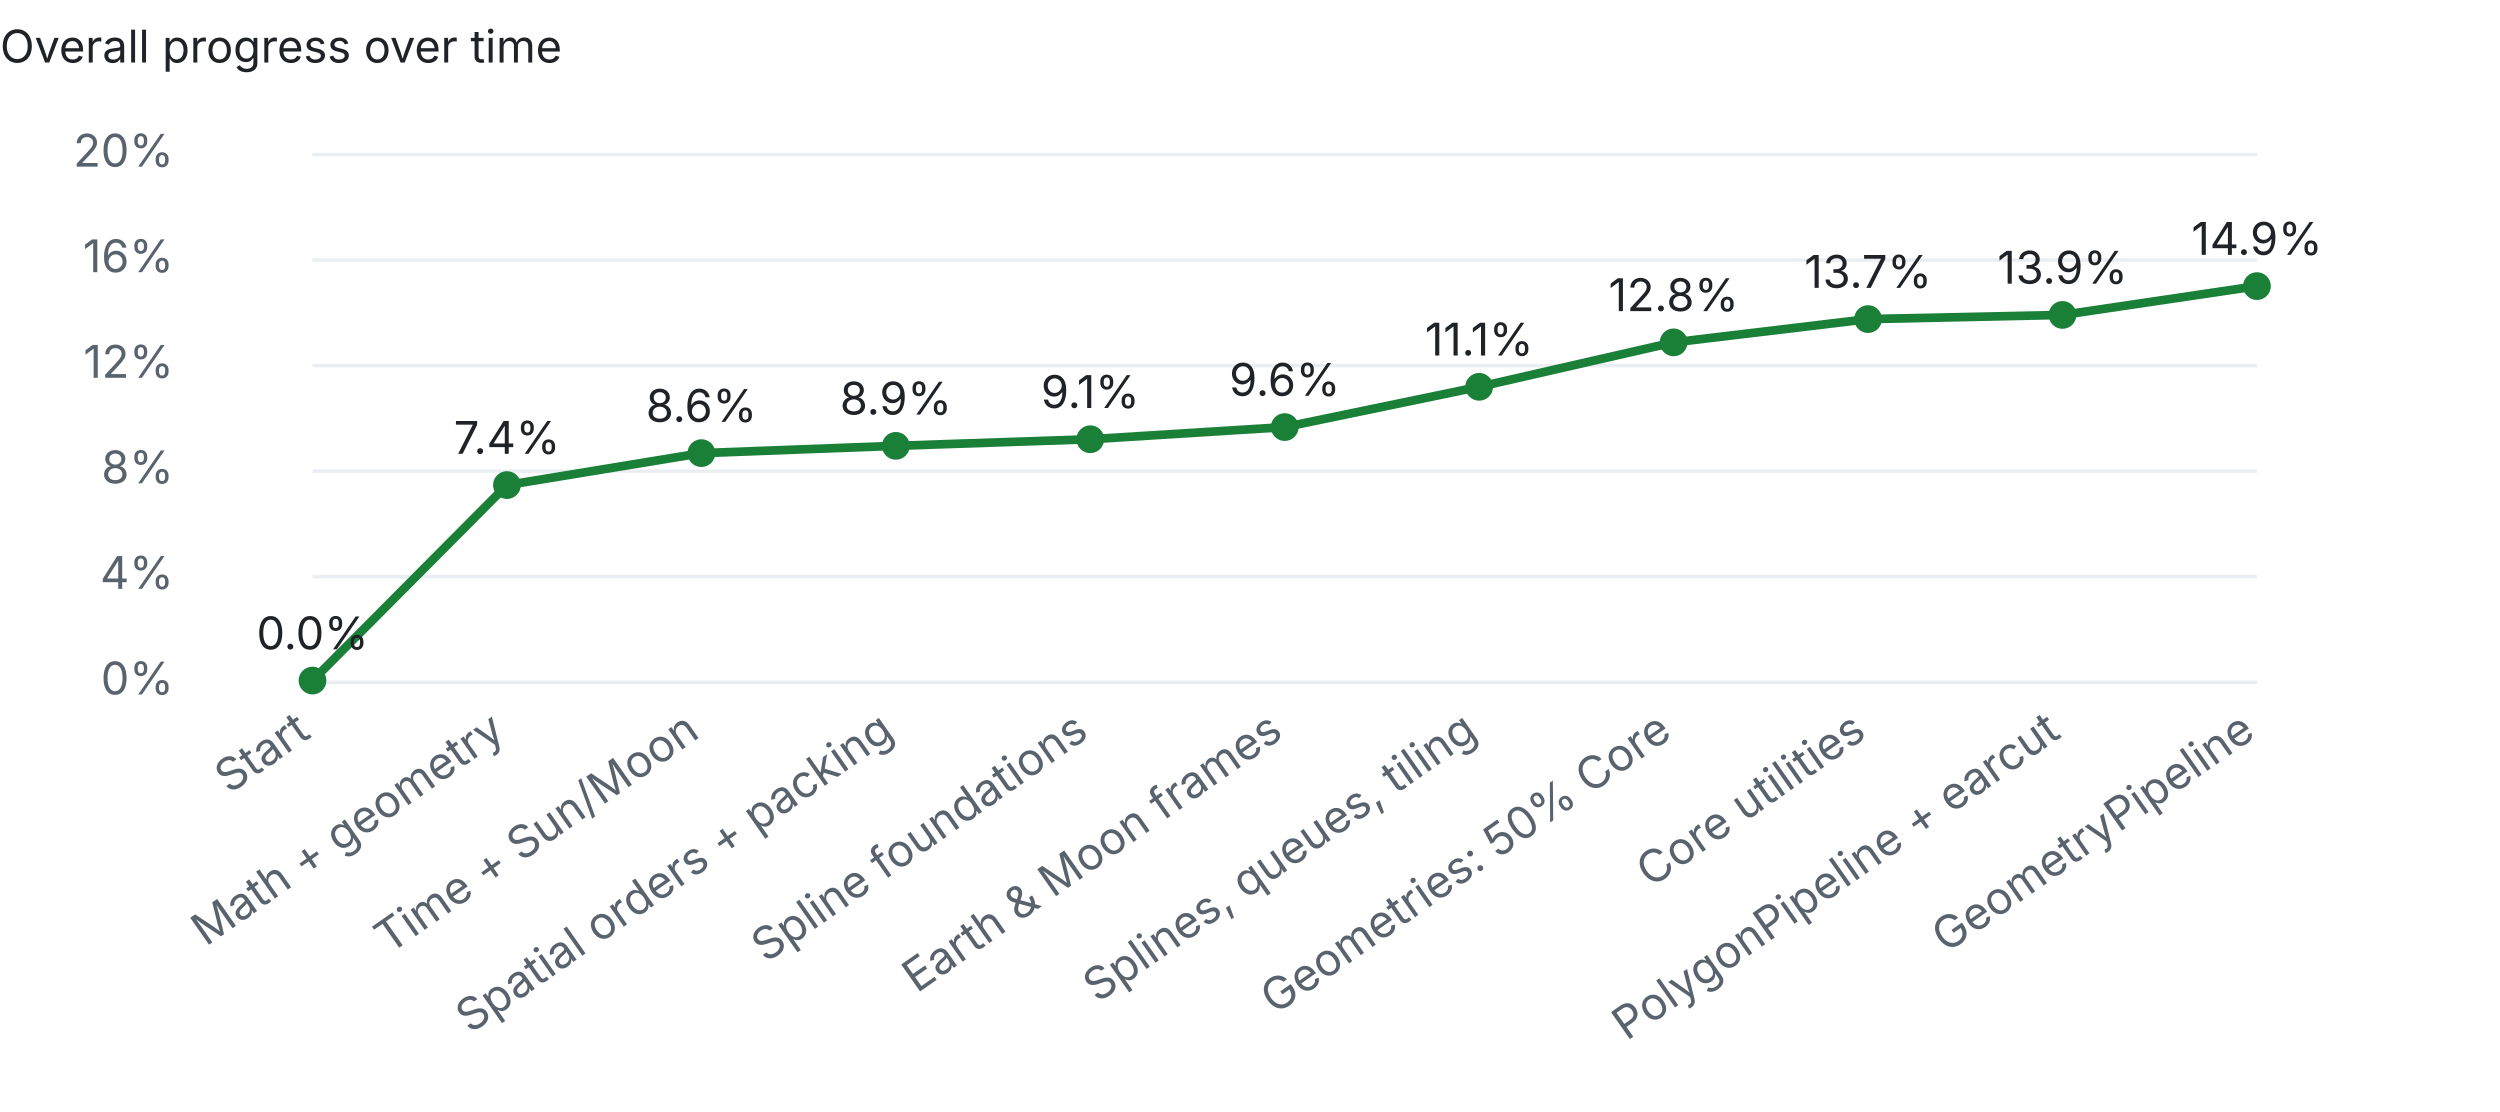
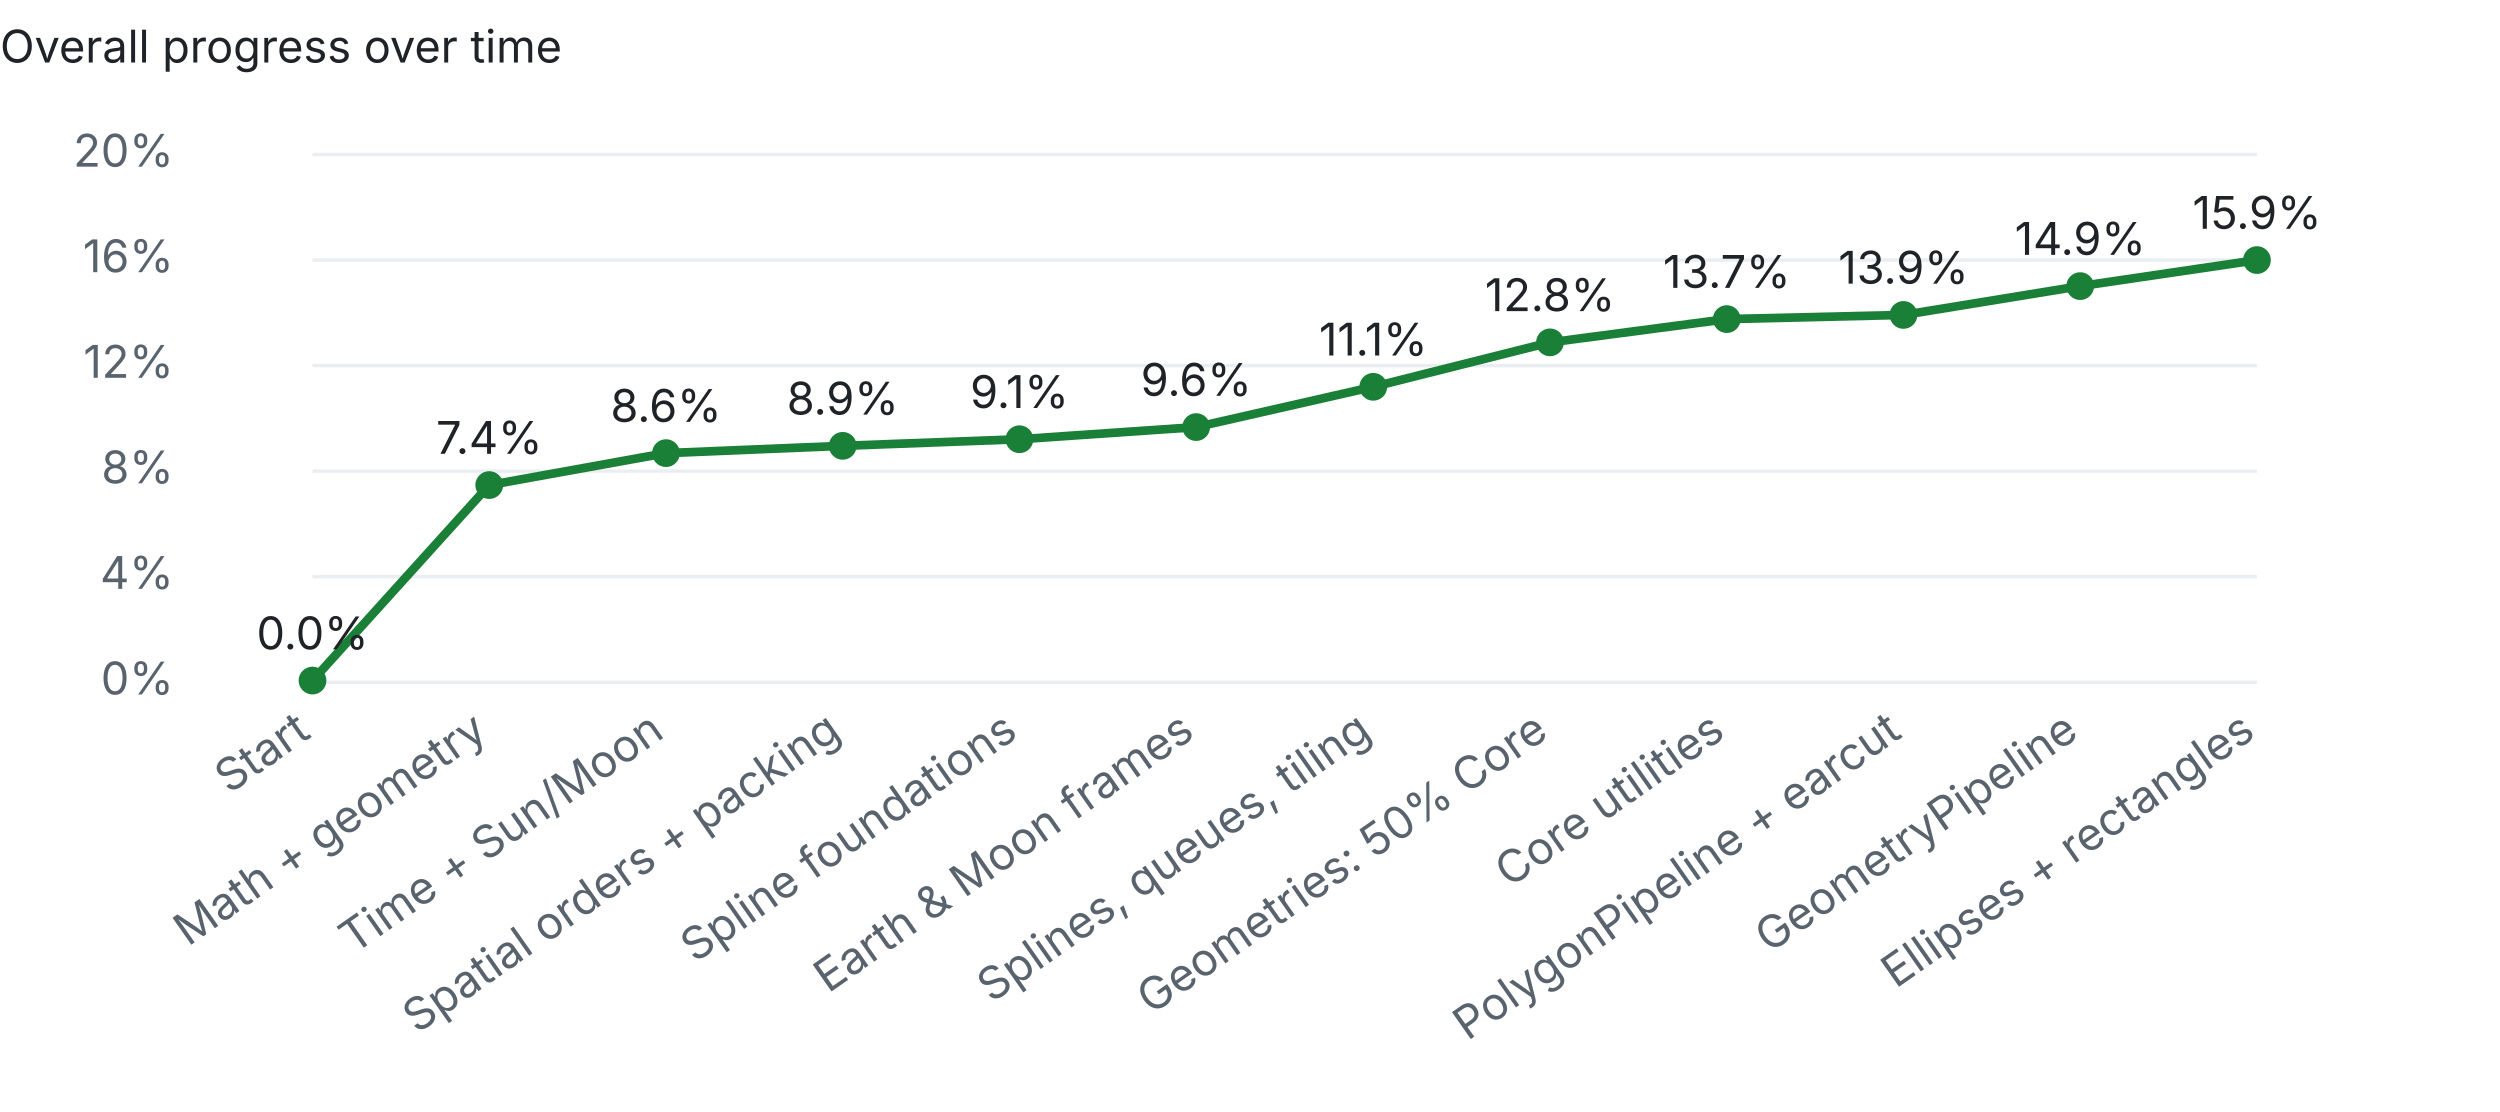
<svg xmlns="http://www.w3.org/2000/svg" width="720" height="320" viewBox="0 0 720 320">
  <style>text{font:13px system-ui,-apple-system,Segoe UI,sans-serif;fill:#1f2328}.dim{fill:#59636e}.bg{fill:#eaeef2}.done{fill:#1a7f37}.part{fill:#d4a72c}@media (prefers-color-scheme:dark){text{fill:#e6edf3}.dim{fill:#9198a1}.bg{fill:#30363d}.done{fill:#3fb950}}</style>
  <text x="0" y="18" font-weight="600">Overall progress over time</text>
  <rect class="bg" x="90" y="196.0" width="560" height="1" />
  <text class="dim" x="50" y="200.0" text-anchor="end">0%</text>
  <rect class="bg" x="90" y="165.6" width="560" height="1" />
  <text class="dim" x="50" y="169.6" text-anchor="end">4%</text>
  <rect class="bg" x="90" y="135.2" width="560" height="1" />
  <text class="dim" x="50" y="139.2" text-anchor="end">8%</text>
  <rect class="bg" x="90" y="104.8" width="560" height="1" />
  <text class="dim" x="50" y="108.8" text-anchor="end">12%</text>
  <rect class="bg" x="90" y="74.4" width="560" height="1" />
  <text class="dim" x="50" y="78.4" text-anchor="end">16%</text>
  <rect class="bg" x="90" y="44.0" width="560" height="1" />
  <text class="dim" x="50" y="48.0" text-anchor="end">20%</text>
-   <polyline points="90.0,196.0 146.0,139.7 202.0,130.5 258.0,128.4 314.0,126.5 370.0,123.0 426.0,111.4 482.0,98.6 538.0,91.9 594.0,90.7 650.0,82.4" fill="none" stroke="#1a7f37" stroke-width="2.5" />
+   <polyline points="90.0,196.0 140.9,139.7 191.8,130.5 242.7,128.4 293.6,126.5 344.5,123.0 395.5,111.4 446.4,98.6 497.3,91.9 548.2,90.7 599.1,82.4 650.0,74.9" fill="none" stroke="#1a7f37" stroke-width="2.5" />
  <circle class="done" cx="90.0" cy="196.0" r="4" />
  <text class="dim" x="90.0" y="212" text-anchor="end" transform="rotate(-35 90.0 212)">Start</text>
  <text x="90.0" y="187.0" text-anchor="middle">0.0%</text>
-   <circle class="done" cx="146.0" cy="139.7" r="4" />
-   <text class="dim" x="146.0" y="212" text-anchor="end" transform="rotate(-35 146.0 212)">Math + geometry</text>
-   <text x="146.0" y="130.7" text-anchor="middle">7.4%</text>
-   <circle class="done" cx="202.0" cy="130.5" r="4" />
-   <text class="dim" x="202.0" y="212" text-anchor="end" transform="rotate(-35 202.0 212)">Time + Sun/Moon</text>
-   <text x="202.0" y="121.5" text-anchor="middle">8.6%</text>
-   <circle class="done" cx="258.0" cy="128.4" r="4" />
-   <text class="dim" x="258.0" y="212" text-anchor="end" transform="rotate(-35 258.0 212)">Spatial orders + packing</text>
-   <text x="258.0" y="119.4" text-anchor="middle">8.9%</text>
-   <circle class="done" cx="314.0" cy="126.5" r="4" />
-   <text class="dim" x="314.0" y="212" text-anchor="end" transform="rotate(-35 314.0 212)">Spline foundations</text>
-   <text x="314.0" y="117.5" text-anchor="middle">9.1%</text>
-   <circle class="done" cx="370.0" cy="123.0" r="4" />
-   <text class="dim" x="370.0" y="212" text-anchor="end" transform="rotate(-35 370.0 212)">Earth &amp; Moon frames</text>
-   <text x="370.0" y="114.0" text-anchor="middle">9.6%</text>
-   <circle class="done" cx="426.0" cy="111.4" r="4" />
-   <text class="dim" x="426.0" y="212" text-anchor="end" transform="rotate(-35 426.0 212)">Splines, queues, tiling</text>
-   <text x="426.0" y="102.4" text-anchor="middle">11.1%</text>
-   <circle class="done" cx="482.0" cy="98.6" r="4" />
-   <text class="dim" x="482.0" y="212" text-anchor="end" transform="rotate(-35 482.0 212)">Geometries: 50% Core</text>
-   <text x="482.0" y="89.6" text-anchor="middle">12.8%</text>
-   <circle class="done" cx="538.0" cy="91.9" r="4" />
-   <text class="dim" x="538.0" y="212" text-anchor="end" transform="rotate(-35 538.0 212)">Core utilities</text>
-   <text x="538.0" y="82.9" text-anchor="middle">13.7%</text>
-   <circle class="done" cx="594.0" cy="90.7" r="4" />
-   <text class="dim" x="594.0" y="212" text-anchor="end" transform="rotate(-35 594.0 212)">PolygonPipeline + earcut</text>
-   <text x="594.0" y="81.7" text-anchor="middle">13.9%</text>
-   <circle class="done" cx="650.0" cy="82.4" r="4" />
-   <text class="dim" x="650.0" y="212" text-anchor="end" transform="rotate(-35 650.0 212)">GeometryPipeline</text>
-   <text x="650.0" y="73.4" text-anchor="middle">14.9%</text>
+   <circle class="done" cx="140.9" cy="139.7" r="4" />
+   <text class="dim" x="140.9" y="212" text-anchor="end" transform="rotate(-35 140.9 212)">Math + geometry</text>
+   <text x="140.9" y="130.7" text-anchor="middle">7.4%</text>
+   <circle class="done" cx="191.8" cy="130.5" r="4" />
+   <text class="dim" x="191.8" y="212" text-anchor="end" transform="rotate(-35 191.8 212)">Time + Sun/Moon</text>
+   <text x="191.8" y="121.5" text-anchor="middle">8.6%</text>
+   <circle class="done" cx="242.7" cy="128.4" r="4" />
+   <text class="dim" x="242.7" y="212" text-anchor="end" transform="rotate(-35 242.7 212)">Spatial orders + packing</text>
+   <text x="242.7" y="119.4" text-anchor="middle">8.9%</text>
+   <circle class="done" cx="293.6" cy="126.5" r="4" />
+   <text class="dim" x="293.6" y="212" text-anchor="end" transform="rotate(-35 293.6 212)">Spline foundations</text>
+   <text x="293.6" y="117.5" text-anchor="middle">9.1%</text>
+   <circle class="done" cx="344.5" cy="123.0" r="4" />
+   <text class="dim" x="344.5" y="212" text-anchor="end" transform="rotate(-35 344.5 212)">Earth &amp; Moon frames</text>
+   <text x="344.5" y="114.0" text-anchor="middle">9.6%</text>
+   <circle class="done" cx="395.5" cy="111.4" r="4" />
+   <text class="dim" x="395.5" y="212" text-anchor="end" transform="rotate(-35 395.5 212)">Splines, queues, tiling</text>
+   <text x="395.5" y="102.4" text-anchor="middle">11.1%</text>
+   <circle class="done" cx="446.4" cy="98.6" r="4" />
+   <text class="dim" x="446.4" y="212" text-anchor="end" transform="rotate(-35 446.4 212)">Geometries: 50% Core</text>
+   <text x="446.4" y="89.6" text-anchor="middle">12.8%</text>
+   <circle class="done" cx="497.3" cy="91.9" r="4" />
+   <text class="dim" x="497.3" y="212" text-anchor="end" transform="rotate(-35 497.3 212)">Core utilities</text>
+   <text x="497.3" y="82.9" text-anchor="middle">13.7%</text>
+   <circle class="done" cx="548.2" cy="90.7" r="4" />
+   <text class="dim" x="548.2" y="212" text-anchor="end" transform="rotate(-35 548.2 212)">PolygonPipeline + earcut</text>
+   <text x="548.2" y="81.7" text-anchor="middle">13.9%</text>
+   <circle class="done" cx="599.1" cy="82.4" r="4" />
+   <text class="dim" x="599.1" y="212" text-anchor="end" transform="rotate(-35 599.1 212)">GeometryPipeline</text>
+   <text x="599.1" y="73.4" text-anchor="middle">14.9%</text>
+   <circle class="done" cx="650.0" cy="74.9" r="4" />
+   <text class="dim" x="650.0" y="212" text-anchor="end" transform="rotate(-35 650.0 212)">Ellipses + rectangles</text>
+   <text x="650.0" y="65.9" text-anchor="middle">15.9%</text>
</svg>
